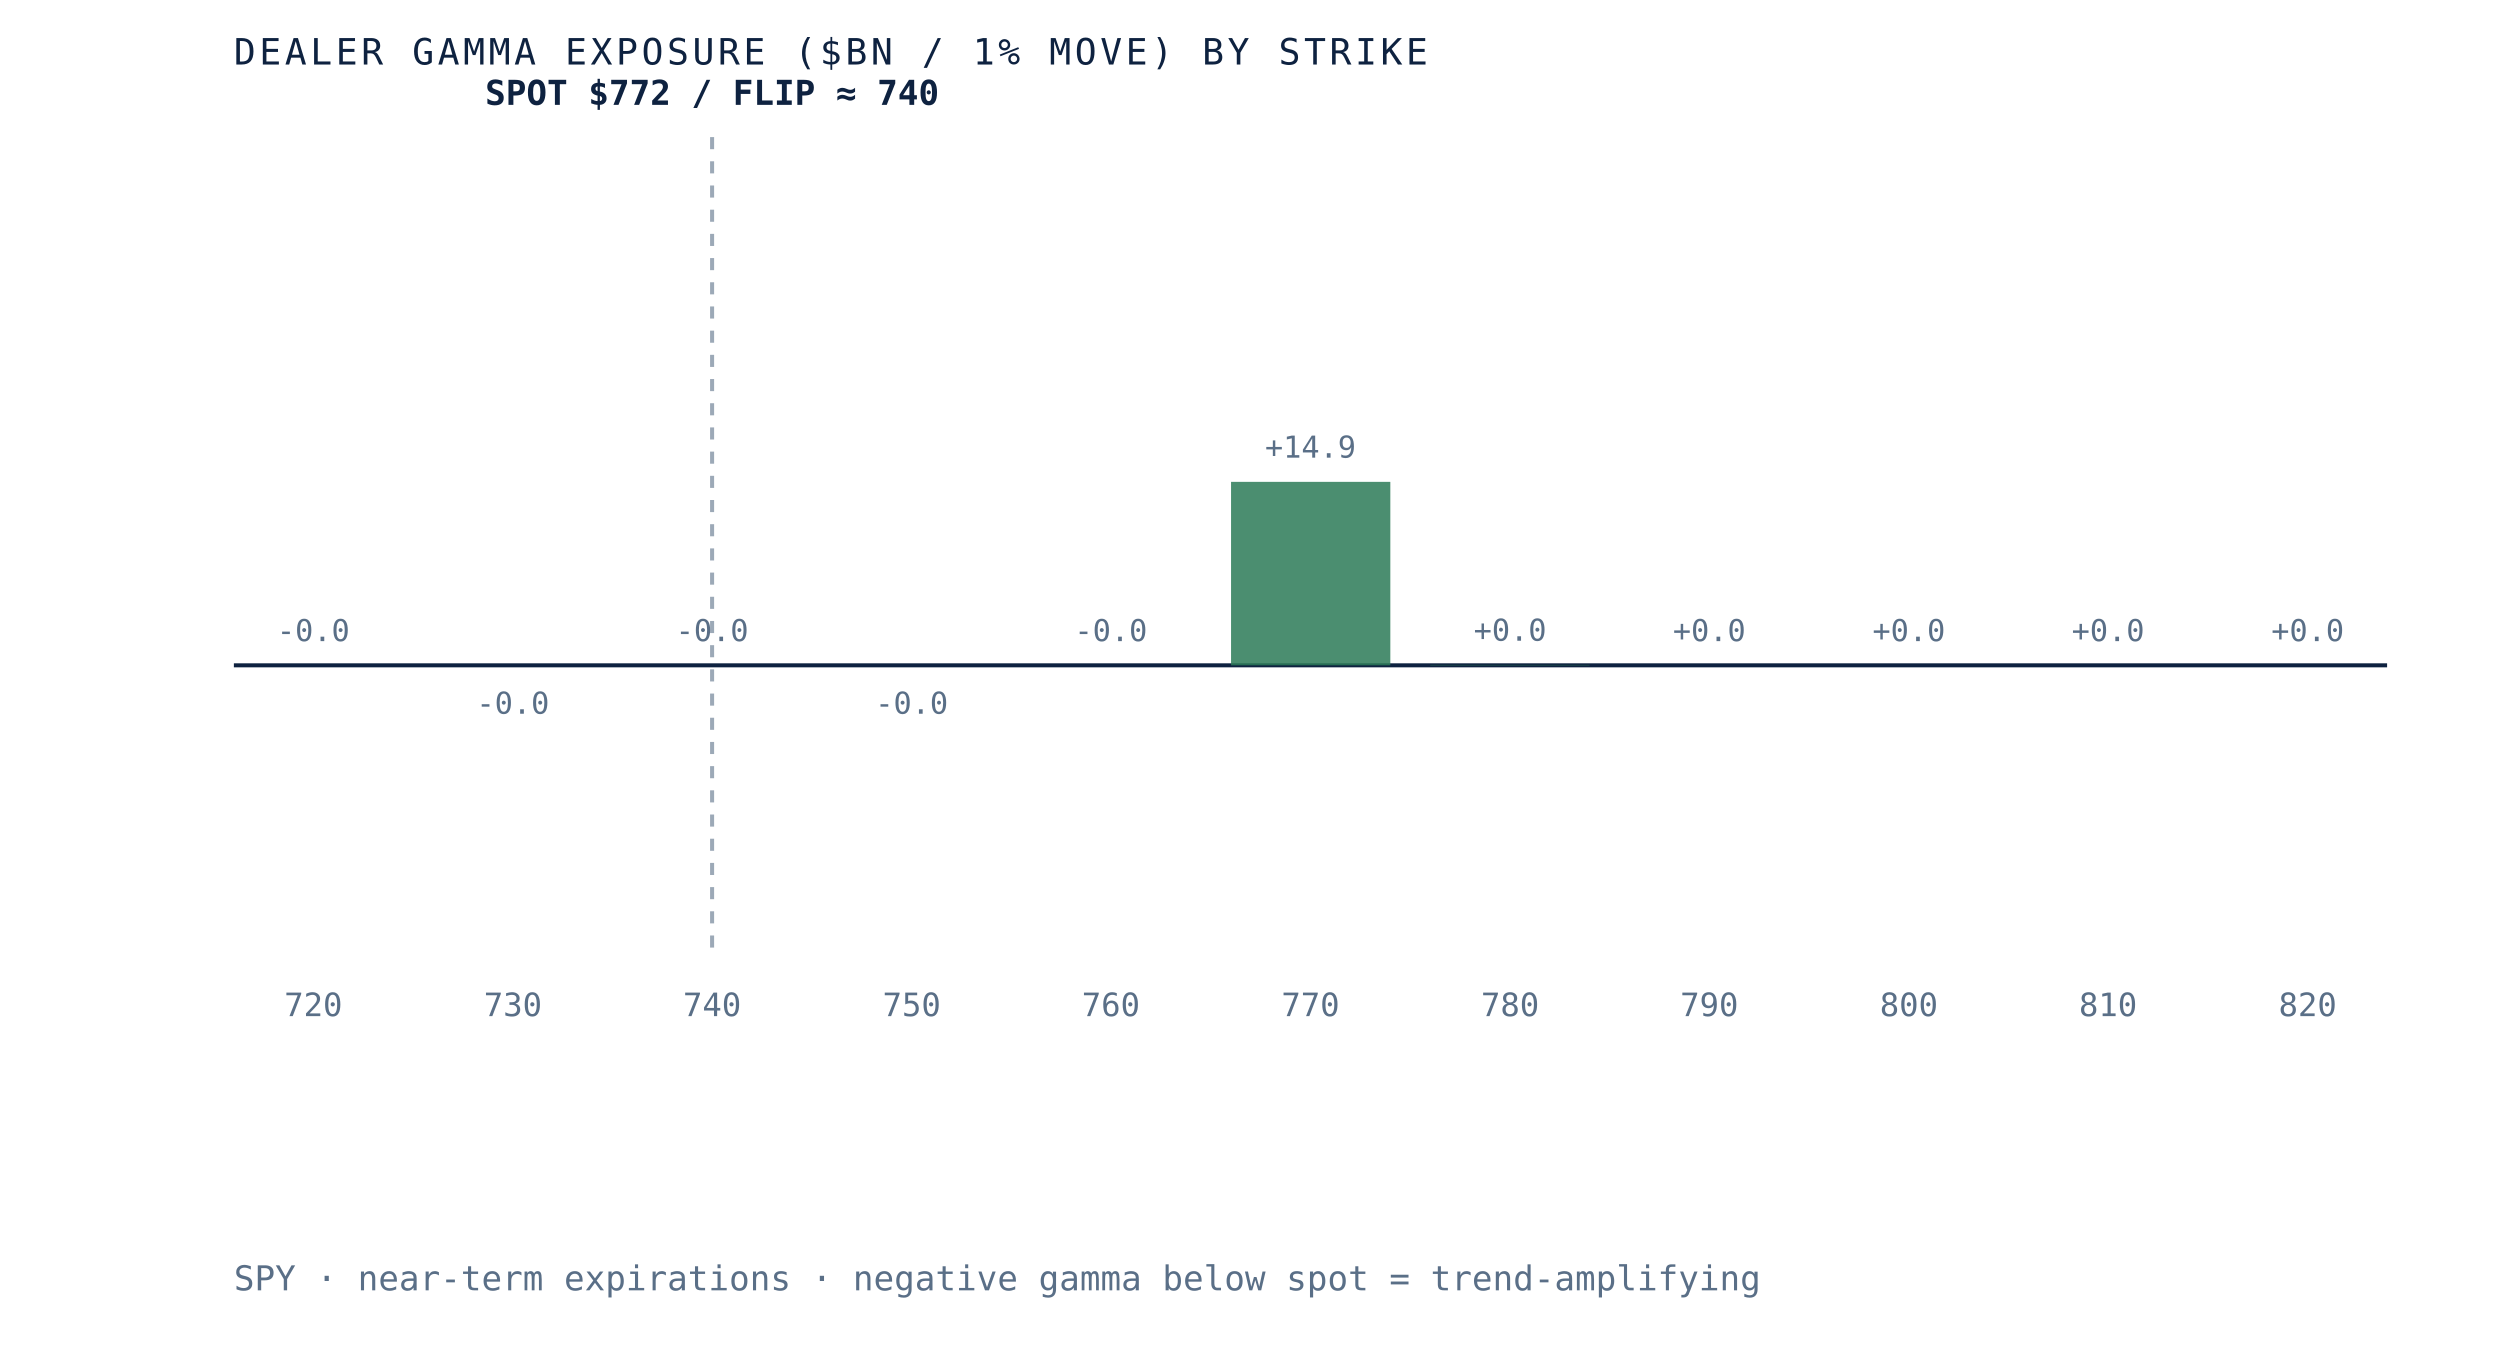
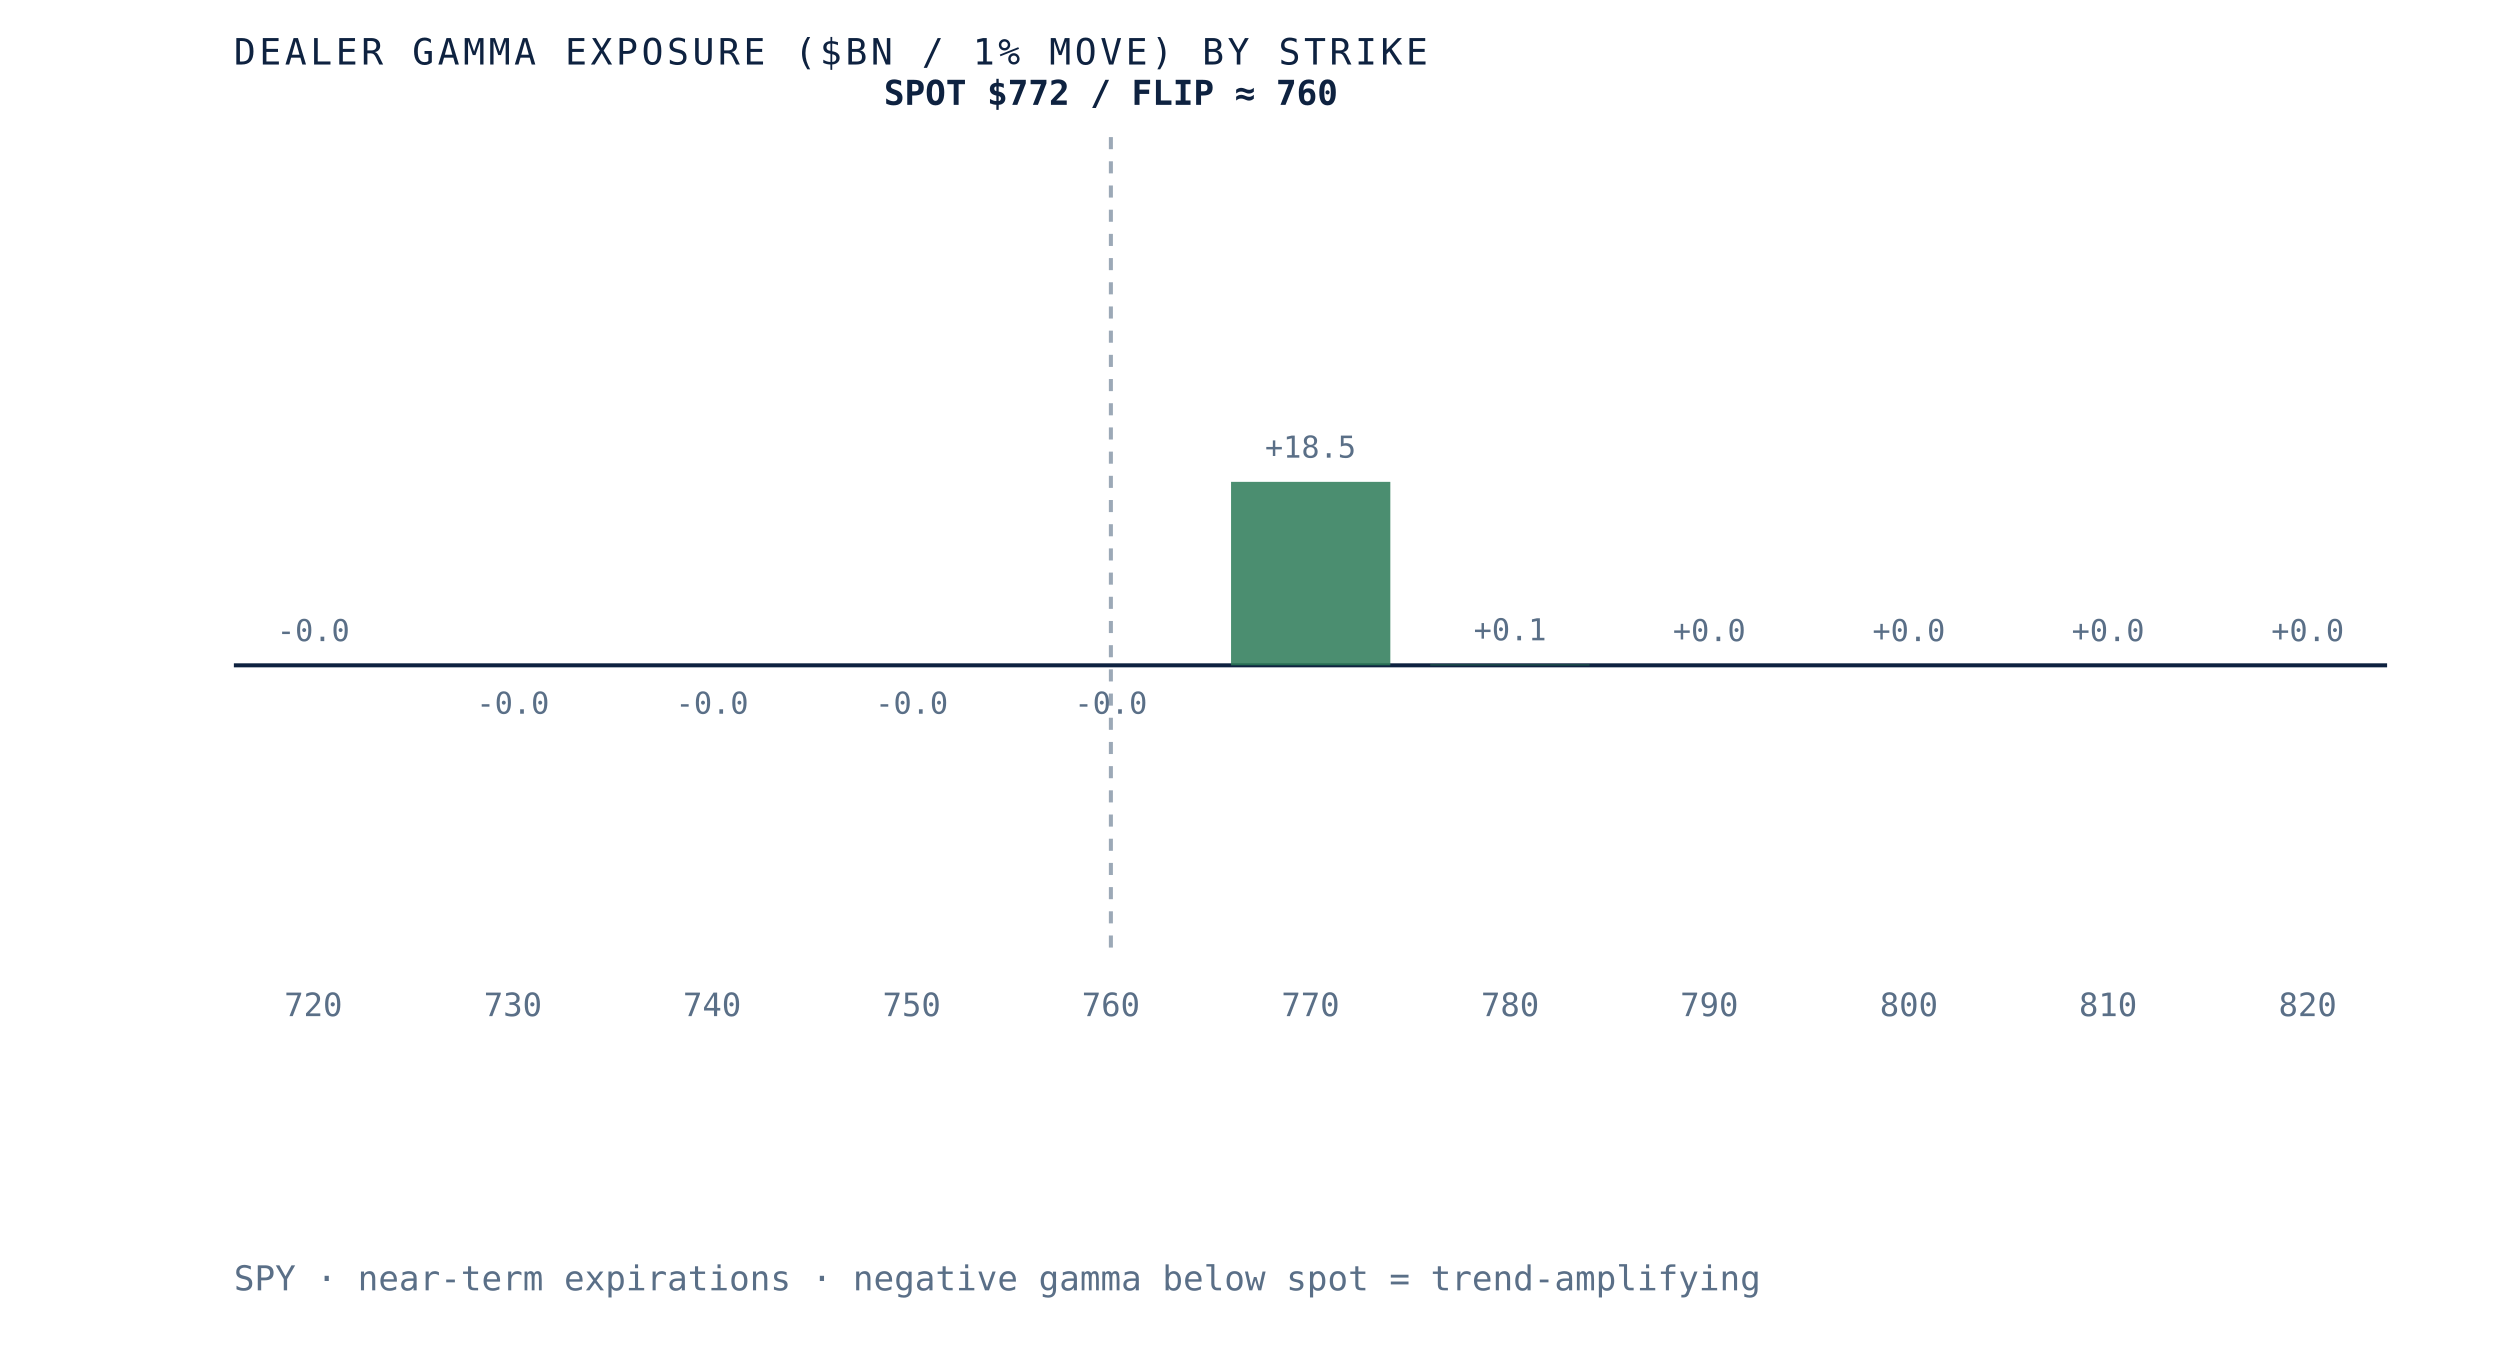
- <svg xmlns="http://www.w3.org/2000/svg" viewBox="0 0 620 340" role="img" aria-label="Dealer gamma exposure by strike for SPY, negative below spot and positive above, gamma flip near 740" preserveAspectRatio="xMidYMid meet" style="width:100%;height:auto;display:block">
+ <svg xmlns="http://www.w3.org/2000/svg" viewBox="0 0 620 340" role="img" aria-label="Dealer gamma exposure by strike for SPY, negative below spot and positive above, gamma flip near 760" preserveAspectRatio="xMidYMid meet" style="width:100%;height:auto;display:block">
  <rect x="0" y="0" width="620" height="340" fill="white" />
  <line x1="58" y1="165" x2="592" y2="165" stroke="#0e2240" stroke-width="1" />
-   <line x1="176.6" y1="34" x2="176.6" y2="235" stroke="#5a6f87" stroke-width="1" stroke-dasharray="3 3" opacity="0.6" />
+   <line x1="275.5" y1="34" x2="275.5" y2="235" stroke="#5a6f87" stroke-width="1" stroke-dasharray="3 3" opacity="0.6" />
  <rect x="58.0" y="165.0" width="39.5" height="0.0" fill="#d8dfe9" opacity="0.85" />
  <text x="77.7" y="159.0" text-anchor="middle" font-family="'JetBrains Mono', monospace" font-size="7.5" fill="#5a6f87">-0.0</text>
  <text x="77.7" y="252" text-anchor="middle" font-family="'JetBrains Mono', monospace" font-size="8" fill="#5a6f87">720</text>
  <rect x="107.5" y="165.0" width="39.5" height="0.0" fill="#b23b2e" opacity="0.85" />
  <text x="127.2" y="177.0" text-anchor="middle" font-family="'JetBrains Mono', monospace" font-size="7.5" fill="#5a6f87">-0.0</text>
  <text x="127.2" y="252" text-anchor="middle" font-family="'JetBrains Mono', monospace" font-size="8" fill="#5a6f87">730</text>
-   <rect x="156.9" y="165.0" width="39.5" height="0.0" fill="#d8dfe9" opacity="0.85" />
-   <text x="176.6" y="159.0" text-anchor="middle" font-family="'JetBrains Mono', monospace" font-size="7.5" fill="#5a6f87">-0.0</text>
+   <rect x="156.9" y="165.0" width="39.5" height="0.0" fill="#b23b2e" opacity="0.85" />
+   <text x="176.6" y="177.0" text-anchor="middle" font-family="'JetBrains Mono', monospace" font-size="7.5" fill="#5a6f87">-0.0</text>
  <text x="176.6" y="252" text-anchor="middle" font-family="'JetBrains Mono', monospace" font-size="8" fill="#5a6f87">740</text>
  <rect x="206.4" y="165.0" width="39.5" height="0.0" fill="#b23b2e" opacity="0.85" />
  <text x="226.1" y="177.0" text-anchor="middle" font-family="'JetBrains Mono', monospace" font-size="7.5" fill="#5a6f87">-0.0</text>
  <text x="226.1" y="252" text-anchor="middle" font-family="'JetBrains Mono', monospace" font-size="8" fill="#5a6f87">750</text>
-   <rect x="255.8" y="165.0" width="39.5" height="0.0" fill="#d8dfe9" opacity="0.85" />
-   <text x="275.5" y="159.0" text-anchor="middle" font-family="'JetBrains Mono', monospace" font-size="7.5" fill="#5a6f87">-0.0</text>
+   <rect x="255.8" y="165.0" width="39.5" height="0.0" fill="#b23b2e" opacity="0.85" />
+   <text x="275.5" y="177.0" text-anchor="middle" font-family="'JetBrains Mono', monospace" font-size="7.5" fill="#5a6f87">-0.0</text>
  <text x="275.5" y="252" text-anchor="middle" font-family="'JetBrains Mono', monospace" font-size="8" fill="#5a6f87">760</text>
  <rect x="305.3" y="119.5" width="39.5" height="45.5" fill="#2c7a57" opacity="0.85" />
-   <text x="325.0" y="113.5" text-anchor="middle" font-family="'JetBrains Mono', monospace" font-size="7.5" fill="#5a6f87">+14.9</text>
+   <text x="325.0" y="113.5" text-anchor="middle" font-family="'JetBrains Mono', monospace" font-size="7.5" fill="#5a6f87">+18.5</text>
  <text x="325.0" y="252" text-anchor="middle" font-family="'JetBrains Mono', monospace" font-size="8" fill="#5a6f87">770</text>
-   <rect x="354.7" y="164.9" width="39.5" height="0.1" fill="#2c7a57" opacity="0.85" />
-   <text x="374.5" y="158.9" text-anchor="middle" font-family="'JetBrains Mono', monospace" font-size="7.5" fill="#5a6f87">+0.0</text>
+   <rect x="354.7" y="164.8" width="39.5" height="0.2" fill="#2c7a57" opacity="0.85" />
+   <text x="374.5" y="158.8" text-anchor="middle" font-family="'JetBrains Mono', monospace" font-size="7.5" fill="#5a6f87">+0.1</text>
  <text x="374.5" y="252" text-anchor="middle" font-family="'JetBrains Mono', monospace" font-size="8" fill="#5a6f87">780</text>
  <rect x="404.2" y="165.0" width="39.5" height="0.0" fill="#2c7a57" opacity="0.85" />
  <text x="423.9" y="159.0" text-anchor="middle" font-family="'JetBrains Mono', monospace" font-size="7.5" fill="#5a6f87">+0.0</text>
  <text x="423.9" y="252" text-anchor="middle" font-family="'JetBrains Mono', monospace" font-size="8" fill="#5a6f87">790</text>
  <rect x="453.6" y="165.0" width="39.5" height="0.0" fill="#d8dfe9" opacity="0.85" />
  <text x="473.4" y="159.0" text-anchor="middle" font-family="'JetBrains Mono', monospace" font-size="7.5" fill="#5a6f87">+0.0</text>
  <text x="473.4" y="252" text-anchor="middle" font-family="'JetBrains Mono', monospace" font-size="8" fill="#5a6f87">800</text>
  <rect x="503.1" y="165.0" width="39.5" height="0.0" fill="#2c7a57" opacity="0.85" />
  <text x="522.8" y="159.0" text-anchor="middle" font-family="'JetBrains Mono', monospace" font-size="7.5" fill="#5a6f87">+0.0</text>
  <text x="522.8" y="252" text-anchor="middle" font-family="'JetBrains Mono', monospace" font-size="8" fill="#5a6f87">810</text>
  <rect x="552.5" y="165.0" width="39.5" height="0.0" fill="#d8dfe9" opacity="0.85" />
  <text x="572.3" y="159.0" text-anchor="middle" font-family="'JetBrains Mono', monospace" font-size="7.5" fill="#5a6f87">+0.0</text>
  <text x="572.3" y="252" text-anchor="middle" font-family="'JetBrains Mono', monospace" font-size="8" fill="#5a6f87">820</text>
-   <text x="176.6" y="26" text-anchor="middle" font-family="'JetBrains Mono', monospace" font-size="8.5" font-weight="bold" fill="#0e2240">SPOT $772 / FLIP ≈ 740</text>
+   <text x="275.5" y="26" text-anchor="middle" font-family="'JetBrains Mono', monospace" font-size="8.5" font-weight="bold" fill="#0e2240">SPOT $772 / FLIP ≈ 760</text>
  <text x="58" y="16" font-family="'JetBrains Mono', monospace" font-size="9" letter-spacing="0.1em" fill="#0e2240">DEALER GAMMA EXPOSURE ($BN / 1% MOVE) BY STRIKE</text>
  <text x="58" y="320" font-family="'JetBrains Mono', monospace" font-size="8.5" fill="#5a6f87">SPY · near-term expirations · negative gamma below spot = trend-amplifying</text>
</svg>
